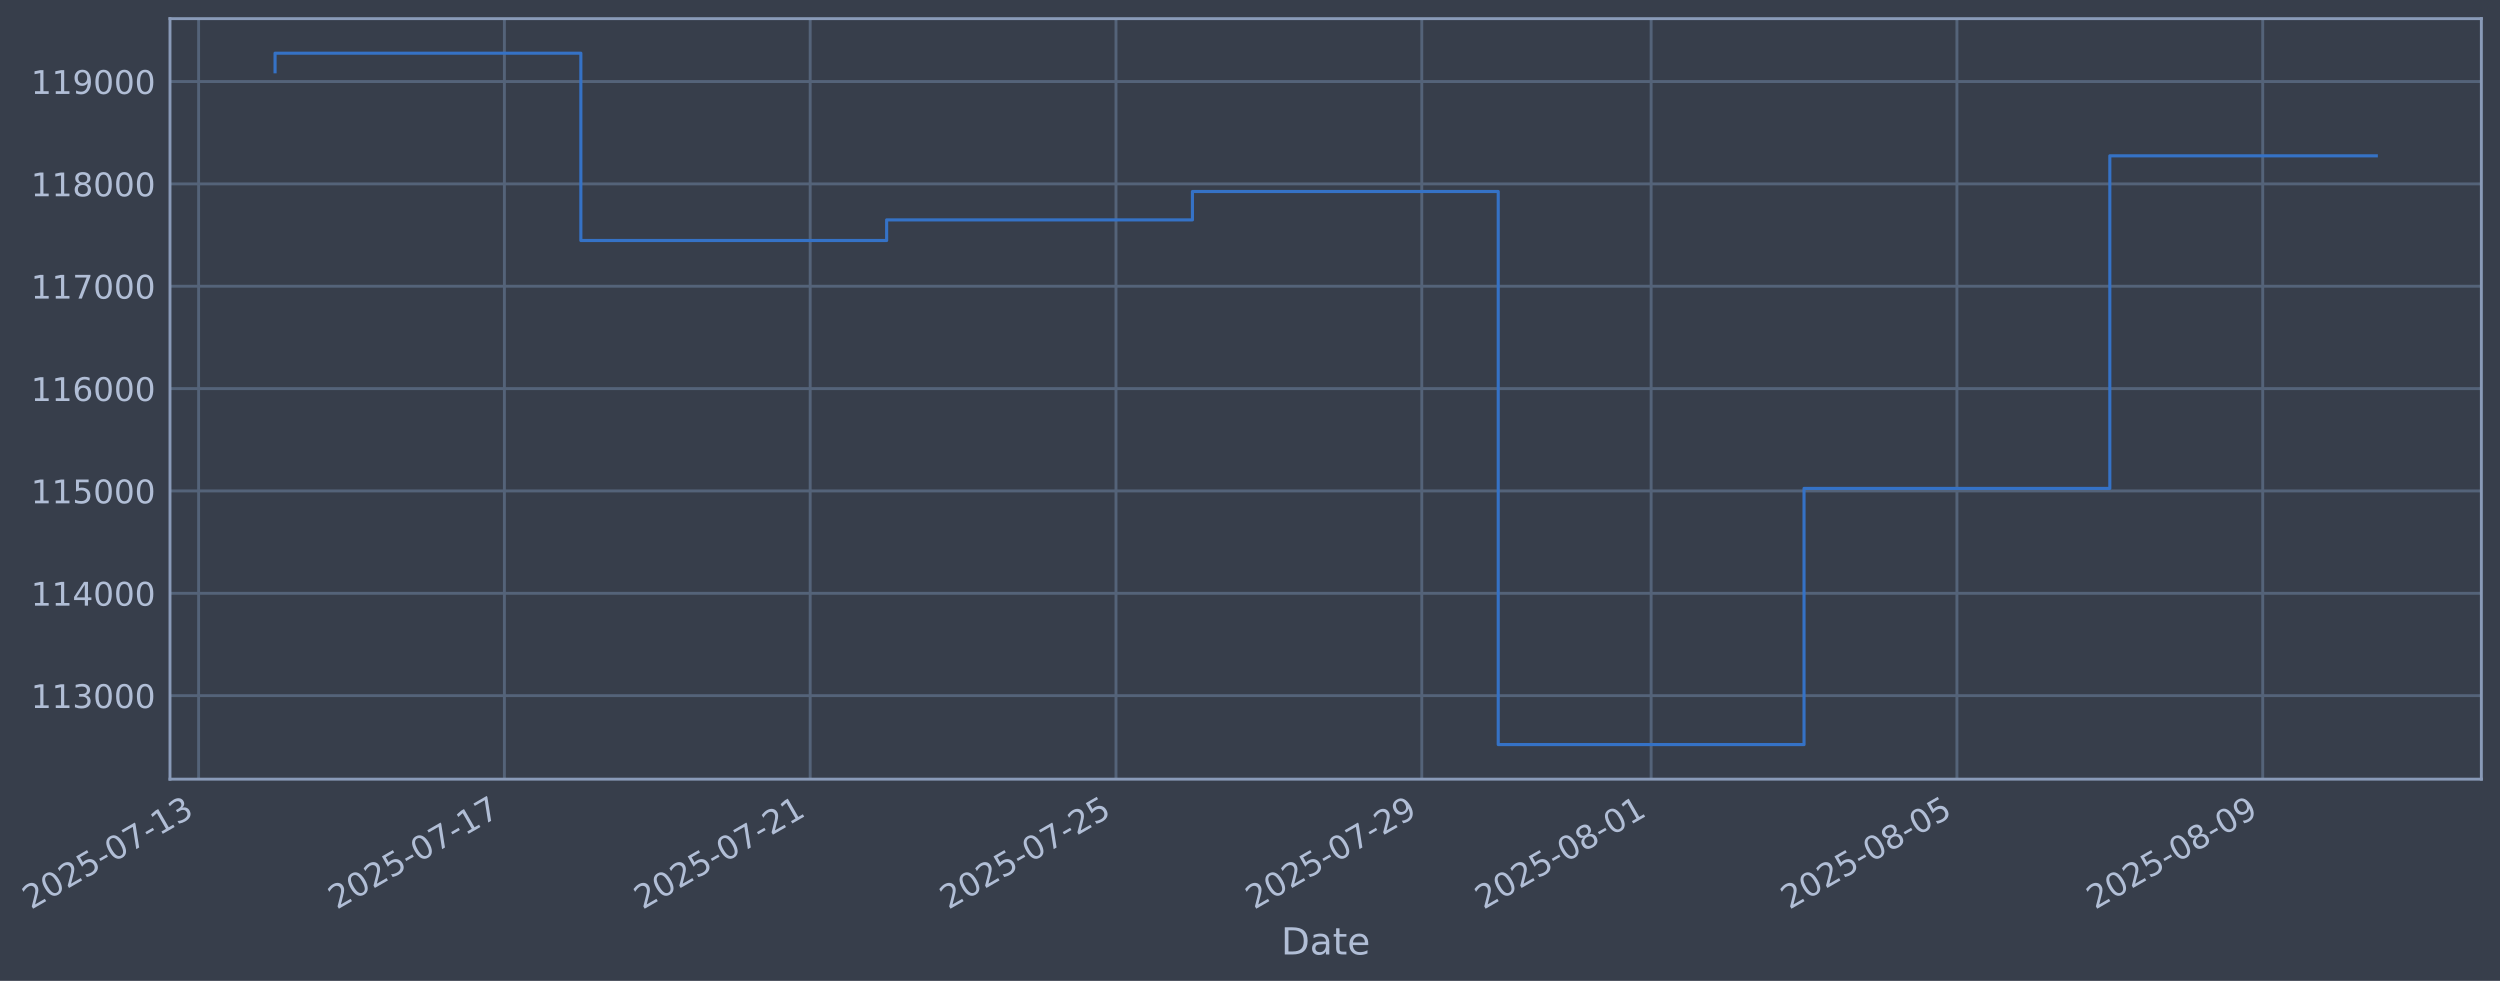
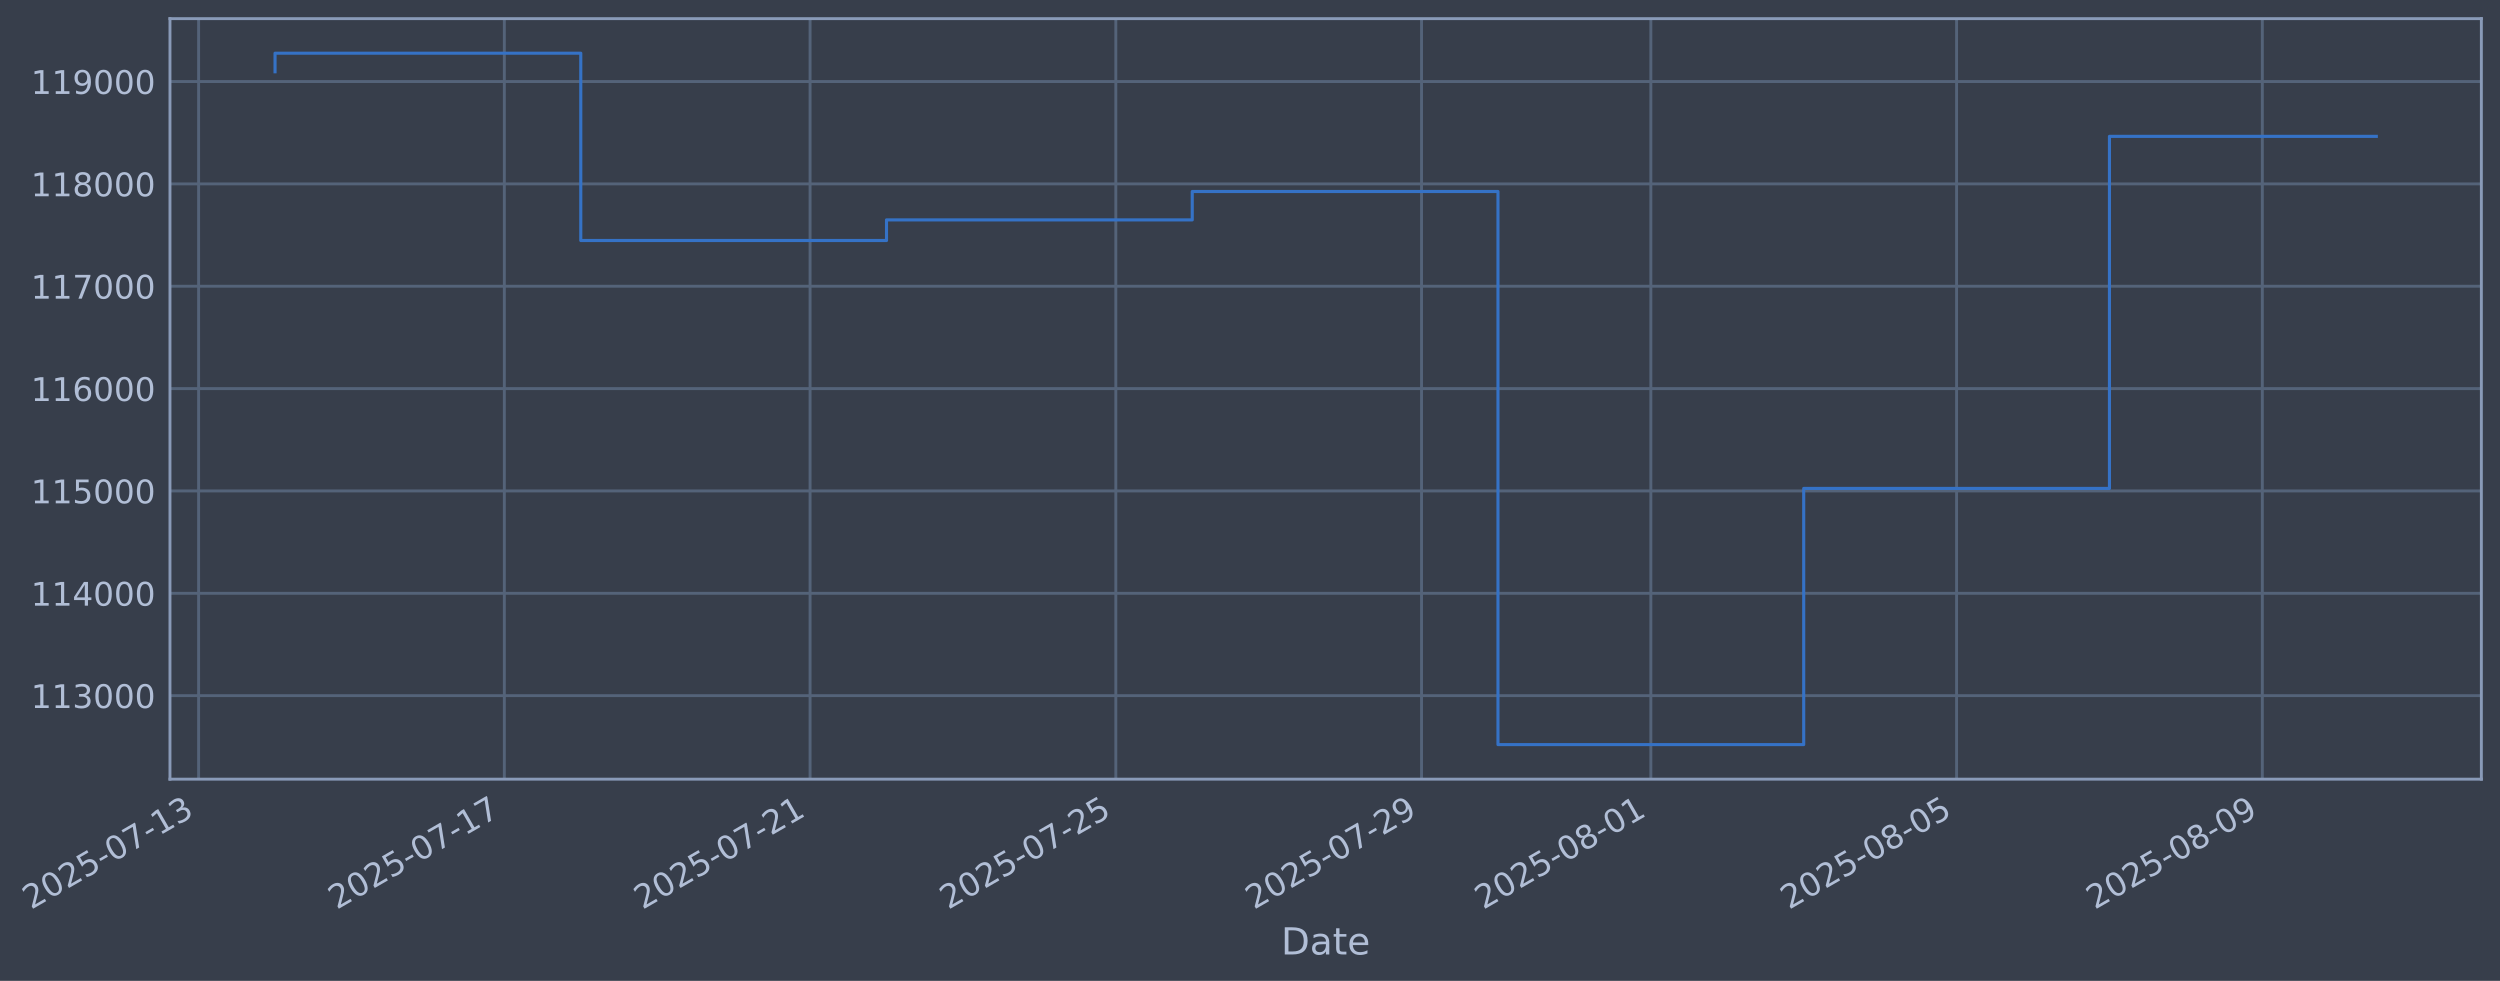
- <svg xmlns="http://www.w3.org/2000/svg" xmlns:xlink="http://www.w3.org/1999/xlink" width="965.66pt" height="378.87pt" viewBox="0 0 965.66 378.87" version="1.1">
+ <svg xmlns="http://www.w3.org/2000/svg" xmlns:xlink="http://www.w3.org/1999/xlink" width="965.654pt" height="378.87pt" viewBox="0 0 965.654 378.87" version="1.1">
  <defs>
    <style type="text/css">*{stroke-linejoin: round; stroke-linecap: butt}</style>
  </defs>
  <g id="figure_1">
    <g id="patch_1">
-       <path d="M 0 378.87  L 965.66 378.87  L 965.66 0  L 0 0  z " style="fill: #373e4b" />
+       <path d="M 0 378.87  L 965.654 378.87  L 965.654 0  L 0 0  z " style="fill: #373e4b" />
    </g>
    <g id="axes_1">
      <g id="patch_2">
-         <path d="M 65.66 300.96  L 958.46 300.96  L 958.46 7.2  L 65.66 7.2  z " style="fill: #373e4b" />
+         <path d="M 65.654 300.96  L 958.454 300.96  L 958.454 7.2  L 65.654 7.2  z " style="fill: #373e4b" />
      </g>
      <g id="matplotlib.axis_1">
        <g id="xtick_1">
          <g id="line2d_1">
-             <path d="M 76.713 300.96  L 76.713 7.2  " clip-path="url(#pa0713b69f0)" style="fill: none; stroke: #546379; stroke-width: 1.12; stroke-linecap: square" />
+             <path d="M 76.713 300.96  L 76.713 7.2  " clip-path="url(#pc1cf48f22d)" style="fill: none; stroke: #546379; stroke-width: 1.12; stroke-linecap: square" />
          </g>
          <g id="line2d_2" />
          <g id="text_1">
            <g style="fill: #b1bed6" transform="translate(11.98702 351.4642) rotate(-30) scale(0.126 -0.126)">
              <defs>
                <path id="DejaVuSans-32" d="M 1228 531  L 3431 531  L 3431 0  L 469 0  L 469 531  Q 828 903 1448 1529  Q 2069 2156 2228 2338  Q 2531 2678 2651 2914  Q 2772 3150 2772 3378  Q 2772 3750 2511 3984  Q 2250 4219 1831 4219  Q 1534 4219 1204 4116  Q 875 4013 500 3803  L 500 4441  Q 881 4594 1212 4672  Q 1544 4750 1819 4750  Q 2544 4750 2975 4387  Q 3406 4025 3406 3419  Q 3406 3131 3298 2873  Q 3191 2616 2906 2266  Q 2828 2175 2409 1742  Q 1991 1309 1228 531  z " transform="scale(0.015625)" />
                <path id="DejaVuSans-30" d="M 2034 4250  Q 1547 4250 1301 3770  Q 1056 3291 1056 2328  Q 1056 1369 1301 889  Q 1547 409 2034 409  Q 2525 409 2770 889  Q 3016 1369 3016 2328  Q 3016 3291 2770 3770  Q 2525 4250 2034 4250  z M 2034 4750  Q 2819 4750 3233 4129  Q 3647 3509 3647 2328  Q 3647 1150 3233 529  Q 2819 -91 2034 -91  Q 1250 -91 836 529  Q 422 1150 422 2328  Q 422 3509 836 4129  Q 1250 4750 2034 4750  z " transform="scale(0.015625)" />
                <path id="DejaVuSans-35" d="M 691 4666  L 3169 4666  L 3169 4134  L 1269 4134  L 1269 2991  Q 1406 3038 1543 3061  Q 1681 3084 1819 3084  Q 2600 3084 3056 2656  Q 3513 2228 3513 1497  Q 3513 744 3044 326  Q 2575 -91 1722 -91  Q 1428 -91 1123 -41  Q 819 9 494 109  L 494 744  Q 775 591 1075 516  Q 1375 441 1709 441  Q 2250 441 2565 725  Q 2881 1009 2881 1497  Q 2881 1984 2565 2268  Q 2250 2553 1709 2553  Q 1456 2553 1204 2497  Q 953 2441 691 2322  L 691 4666  z " transform="scale(0.015625)" />
                <path id="DejaVuSans-2d" d="M 313 2009  L 1997 2009  L 1997 1497  L 313 1497  L 313 2009  z " transform="scale(0.015625)" />
                <path id="DejaVuSans-37" d="M 525 4666  L 3525 4666  L 3525 4397  L 1831 0  L 1172 0  L 2766 4134  L 525 4134  L 525 4666  z " transform="scale(0.015625)" />
                <path id="DejaVuSans-31" d="M 794 531  L 1825 531  L 1825 4091  L 703 3866  L 703 4441  L 1819 4666  L 2450 4666  L 2450 531  L 3481 531  L 3481 0  L 794 0  L 794 531  z " transform="scale(0.015625)" />
                <path id="DejaVuSans-33" d="M 2597 2516  Q 3050 2419 3304 2112  Q 3559 1806 3559 1356  Q 3559 666 3084 287  Q 2609 -91 1734 -91  Q 1441 -91 1130 -33  Q 819 25 488 141  L 488 750  Q 750 597 1062 519  Q 1375 441 1716 441  Q 2309 441 2620 675  Q 2931 909 2931 1356  Q 2931 1769 2642 2001  Q 2353 2234 1838 2234  L 1294 2234  L 1294 2753  L 1863 2753  Q 2328 2753 2575 2939  Q 2822 3125 2822 3475  Q 2822 3834 2567 4026  Q 2313 4219 1838 4219  Q 1578 4219 1281 4162  Q 984 4106 628 3988  L 628 4550  Q 988 4650 1302 4700  Q 1616 4750 1894 4750  Q 2613 4750 3031 4423  Q 3450 4097 3450 3541  Q 3450 3153 3228 2886  Q 3006 2619 2597 2516  z " transform="scale(0.015625)" />
              </defs>
              <use xlink:href="#DejaVuSans-32" />
              <use xlink:href="#DejaVuSans-30" transform="translate(63.62305 0)" />
              <use xlink:href="#DejaVuSans-32" transform="translate(127.2461 0)" />
              <use xlink:href="#DejaVuSans-35" transform="translate(190.8691 0)" />
              <use xlink:href="#DejaVuSans-2d" transform="translate(254.4922 0)" />
              <use xlink:href="#DejaVuSans-30" transform="translate(290.5762 0)" />
              <use xlink:href="#DejaVuSans-37" transform="translate(354.1992 0)" />
              <use xlink:href="#DejaVuSans-2d" transform="translate(417.8223 0)" />
              <use xlink:href="#DejaVuSans-31" transform="translate(453.9062 0)" />
              <use xlink:href="#DejaVuSans-33" transform="translate(517.5293 0)" />
            </g>
          </g>
        </g>
        <g id="xtick_2">
          <g id="line2d_3">
-             <path d="M 194.83 300.96  L 194.83 7.2  " clip-path="url(#pa0713b69f0)" style="fill: none; stroke: #546379; stroke-width: 1.12; stroke-linecap: square" />
+             <path d="M 194.806 300.96  L 194.806 7.2  " clip-path="url(#pc1cf48f22d)" style="fill: none; stroke: #546379; stroke-width: 1.12; stroke-linecap: square" />
          </g>
          <g id="line2d_4" />
          <g id="text_2">
-             <g style="fill: #b1bed6" transform="translate(130.1049 351.4642) rotate(-30) scale(0.126 -0.126)">
+             <g style="fill: #b1bed6" transform="translate(130.0808 351.4642) rotate(-30) scale(0.126 -0.126)">
              <use xlink:href="#DejaVuSans-32" />
              <use xlink:href="#DejaVuSans-30" transform="translate(63.62305 0)" />
              <use xlink:href="#DejaVuSans-32" transform="translate(127.2461 0)" />
              <use xlink:href="#DejaVuSans-35" transform="translate(190.8691 0)" />
              <use xlink:href="#DejaVuSans-2d" transform="translate(254.4922 0)" />
              <use xlink:href="#DejaVuSans-30" transform="translate(290.5762 0)" />
              <use xlink:href="#DejaVuSans-37" transform="translate(354.1992 0)" />
              <use xlink:href="#DejaVuSans-2d" transform="translate(417.8223 0)" />
              <use xlink:href="#DejaVuSans-31" transform="translate(453.9062 0)" />
              <use xlink:href="#DejaVuSans-37" transform="translate(517.5293 0)" />
            </g>
          </g>
        </g>
        <g id="xtick_3">
          <g id="line2d_5">
-             <path d="M 312.948 300.96  L 312.948 7.2  " clip-path="url(#pa0713b69f0)" style="fill: none; stroke: #546379; stroke-width: 1.12; stroke-linecap: square" />
+             <path d="M 312.9 300.96  L 312.9 7.2  " clip-path="url(#pc1cf48f22d)" style="fill: none; stroke: #546379; stroke-width: 1.12; stroke-linecap: square" />
          </g>
          <g id="line2d_6" />
          <g id="text_3">
-             <g style="fill: #b1bed6" transform="translate(248.2227 351.4642) rotate(-30) scale(0.126 -0.126)">
+             <g style="fill: #b1bed6" transform="translate(248.1746 351.4642) rotate(-30) scale(0.126 -0.126)">
              <use xlink:href="#DejaVuSans-32" />
              <use xlink:href="#DejaVuSans-30" transform="translate(63.62305 0)" />
              <use xlink:href="#DejaVuSans-32" transform="translate(127.2461 0)" />
              <use xlink:href="#DejaVuSans-35" transform="translate(190.8691 0)" />
              <use xlink:href="#DejaVuSans-2d" transform="translate(254.4922 0)" />
              <use xlink:href="#DejaVuSans-30" transform="translate(290.5762 0)" />
              <use xlink:href="#DejaVuSans-37" transform="translate(354.1992 0)" />
              <use xlink:href="#DejaVuSans-2d" transform="translate(417.8223 0)" />
              <use xlink:href="#DejaVuSans-32" transform="translate(453.9062 0)" />
              <use xlink:href="#DejaVuSans-31" transform="translate(517.5293 0)" />
            </g>
          </g>
        </g>
        <g id="xtick_4">
          <g id="line2d_7">
-             <path d="M 431.066 300.96  L 431.066 7.2  " clip-path="url(#pa0713b69f0)" style="fill: none; stroke: #546379; stroke-width: 1.12; stroke-linecap: square" />
+             <path d="M 430.994 300.96  L 430.994 7.2  " clip-path="url(#pc1cf48f22d)" style="fill: none; stroke: #546379; stroke-width: 1.12; stroke-linecap: square" />
          </g>
          <g id="line2d_8" />
          <g id="text_4">
-             <g style="fill: #b1bed6" transform="translate(366.3406 351.4642) rotate(-30) scale(0.126 -0.126)">
+             <g style="fill: #b1bed6" transform="translate(366.2685 351.4642) rotate(-30) scale(0.126 -0.126)">
              <use xlink:href="#DejaVuSans-32" />
              <use xlink:href="#DejaVuSans-30" transform="translate(63.62305 0)" />
              <use xlink:href="#DejaVuSans-32" transform="translate(127.2461 0)" />
              <use xlink:href="#DejaVuSans-35" transform="translate(190.8691 0)" />
              <use xlink:href="#DejaVuSans-2d" transform="translate(254.4922 0)" />
              <use xlink:href="#DejaVuSans-30" transform="translate(290.5762 0)" />
              <use xlink:href="#DejaVuSans-37" transform="translate(354.1992 0)" />
              <use xlink:href="#DejaVuSans-2d" transform="translate(417.8223 0)" />
              <use xlink:href="#DejaVuSans-32" transform="translate(453.9062 0)" />
              <use xlink:href="#DejaVuSans-35" transform="translate(517.5293 0)" />
            </g>
          </g>
        </g>
        <g id="xtick_5">
          <g id="line2d_9">
-             <path d="M 549.184 300.96  L 549.184 7.2  " clip-path="url(#pa0713b69f0)" style="fill: none; stroke: #546379; stroke-width: 1.12; stroke-linecap: square" />
+             <path d="M 549.088 300.96  L 549.088 7.2  " clip-path="url(#pc1cf48f22d)" style="fill: none; stroke: #546379; stroke-width: 1.12; stroke-linecap: square" />
          </g>
          <g id="line2d_10" />
          <g id="text_5">
-             <g style="fill: #b1bed6" transform="translate(484.4584 351.4642) rotate(-30) scale(0.126 -0.126)">
+             <g style="fill: #b1bed6" transform="translate(484.3623 351.4642) rotate(-30) scale(0.126 -0.126)">
              <defs>
                <path id="DejaVuSans-39" d="M 703 97  L 703 672  Q 941 559 1184 500  Q 1428 441 1663 441  Q 2288 441 2617 861  Q 2947 1281 2994 2138  Q 2813 1869 2534 1725  Q 2256 1581 1919 1581  Q 1219 1581 811 2004  Q 403 2428 403 3163  Q 403 3881 828 4315  Q 1253 4750 1959 4750  Q 2769 4750 3195 4129  Q 3622 3509 3622 2328  Q 3622 1225 3098 567  Q 2575 -91 1691 -91  Q 1453 -91 1209 -44  Q 966 3 703 97  z M 1959 2075  Q 2384 2075 2632 2365  Q 2881 2656 2881 3163  Q 2881 3666 2632 3958  Q 2384 4250 1959 4250  Q 1534 4250 1286 3958  Q 1038 3666 1038 3163  Q 1038 2656 1286 2365  Q 1534 2075 1959 2075  z " transform="scale(0.015625)" />
              </defs>
              <use xlink:href="#DejaVuSans-32" />
              <use xlink:href="#DejaVuSans-30" transform="translate(63.62305 0)" />
              <use xlink:href="#DejaVuSans-32" transform="translate(127.2461 0)" />
              <use xlink:href="#DejaVuSans-35" transform="translate(190.8691 0)" />
              <use xlink:href="#DejaVuSans-2d" transform="translate(254.4922 0)" />
              <use xlink:href="#DejaVuSans-30" transform="translate(290.5762 0)" />
              <use xlink:href="#DejaVuSans-37" transform="translate(354.1992 0)" />
              <use xlink:href="#DejaVuSans-2d" transform="translate(417.8223 0)" />
              <use xlink:href="#DejaVuSans-32" transform="translate(453.9062 0)" />
              <use xlink:href="#DejaVuSans-39" transform="translate(517.5293 0)" />
            </g>
          </g>
        </g>
        <g id="xtick_6">
          <g id="line2d_11">
-             <path d="M 637.772 300.96  L 637.772 7.2  " clip-path="url(#pa0713b69f0)" style="fill: none; stroke: #546379; stroke-width: 1.12; stroke-linecap: square" />
+             <path d="M 637.658 300.96  L 637.658 7.2  " clip-path="url(#pc1cf48f22d)" style="fill: none; stroke: #546379; stroke-width: 1.12; stroke-linecap: square" />
          </g>
          <g id="line2d_12" />
          <g id="text_6">
-             <g style="fill: #b1bed6" transform="translate(573.0468 351.4642) rotate(-30) scale(0.126 -0.126)">
+             <g style="fill: #b1bed6" transform="translate(572.9326 351.4642) rotate(-30) scale(0.126 -0.126)">
              <defs>
                <path id="DejaVuSans-38" d="M 2034 2216  Q 1584 2216 1326 1975  Q 1069 1734 1069 1313  Q 1069 891 1326 650  Q 1584 409 2034 409  Q 2484 409 2743 651  Q 3003 894 3003 1313  Q 3003 1734 2745 1975  Q 2488 2216 2034 2216  z M 1403 2484  Q 997 2584 770 2862  Q 544 3141 544 3541  Q 544 4100 942 4425  Q 1341 4750 2034 4750  Q 2731 4750 3128 4425  Q 3525 4100 3525 3541  Q 3525 3141 3298 2862  Q 3072 2584 2669 2484  Q 3125 2378 3379 2068  Q 3634 1759 3634 1313  Q 3634 634 3220 271  Q 2806 -91 2034 -91  Q 1263 -91 848 271  Q 434 634 434 1313  Q 434 1759 690 2068  Q 947 2378 1403 2484  z M 1172 3481  Q 1172 3119 1398 2916  Q 1625 2713 2034 2713  Q 2441 2713 2670 2916  Q 2900 3119 2900 3481  Q 2900 3844 2670 4047  Q 2441 4250 2034 4250  Q 1625 4250 1398 4047  Q 1172 3844 1172 3481  z " transform="scale(0.015625)" />
              </defs>
              <use xlink:href="#DejaVuSans-32" />
              <use xlink:href="#DejaVuSans-30" transform="translate(63.62305 0)" />
              <use xlink:href="#DejaVuSans-32" transform="translate(127.2461 0)" />
              <use xlink:href="#DejaVuSans-35" transform="translate(190.8691 0)" />
              <use xlink:href="#DejaVuSans-2d" transform="translate(254.4922 0)" />
              <use xlink:href="#DejaVuSans-30" transform="translate(290.5762 0)" />
              <use xlink:href="#DejaVuSans-38" transform="translate(354.1992 0)" />
              <use xlink:href="#DejaVuSans-2d" transform="translate(417.8223 0)" />
              <use xlink:href="#DejaVuSans-30" transform="translate(453.9062 0)" />
              <use xlink:href="#DejaVuSans-31" transform="translate(517.5293 0)" />
            </g>
          </g>
        </g>
        <g id="xtick_7">
          <g id="line2d_13">
-             <path d="M 755.89 300.96  L 755.89 7.2  " clip-path="url(#pa0713b69f0)" style="fill: none; stroke: #546379; stroke-width: 1.12; stroke-linecap: square" />
+             <path d="M 755.752 300.96  L 755.752 7.2  " clip-path="url(#pc1cf48f22d)" style="fill: none; stroke: #546379; stroke-width: 1.12; stroke-linecap: square" />
          </g>
          <g id="line2d_14" />
          <g id="text_7">
-             <g style="fill: #b1bed6" transform="translate(691.1647 351.4642) rotate(-30) scale(0.126 -0.126)">
+             <g style="fill: #b1bed6" transform="translate(691.0264 351.4642) rotate(-30) scale(0.126 -0.126)">
              <use xlink:href="#DejaVuSans-32" />
              <use xlink:href="#DejaVuSans-30" transform="translate(63.62305 0)" />
              <use xlink:href="#DejaVuSans-32" transform="translate(127.2461 0)" />
              <use xlink:href="#DejaVuSans-35" transform="translate(190.8691 0)" />
              <use xlink:href="#DejaVuSans-2d" transform="translate(254.4922 0)" />
              <use xlink:href="#DejaVuSans-30" transform="translate(290.5762 0)" />
              <use xlink:href="#DejaVuSans-38" transform="translate(354.1992 0)" />
              <use xlink:href="#DejaVuSans-2d" transform="translate(417.8223 0)" />
              <use xlink:href="#DejaVuSans-30" transform="translate(453.9062 0)" />
              <use xlink:href="#DejaVuSans-35" transform="translate(517.5293 0)" />
            </g>
          </g>
        </g>
        <g id="xtick_8">
          <g id="line2d_15">
-             <path d="M 874.008 300.96  L 874.008 7.2  " clip-path="url(#pa0713b69f0)" style="fill: none; stroke: #546379; stroke-width: 1.12; stroke-linecap: square" />
+             <path d="M 873.846 300.96  L 873.846 7.2  " clip-path="url(#pc1cf48f22d)" style="fill: none; stroke: #546379; stroke-width: 1.12; stroke-linecap: square" />
          </g>
          <g id="line2d_16" />
          <g id="text_8">
-             <g style="fill: #b1bed6" transform="translate(809.2825 351.4642) rotate(-30) scale(0.126 -0.126)">
+             <g style="fill: #b1bed6" transform="translate(809.1203 351.4642) rotate(-30) scale(0.126 -0.126)">
              <use xlink:href="#DejaVuSans-32" />
              <use xlink:href="#DejaVuSans-30" transform="translate(63.62305 0)" />
              <use xlink:href="#DejaVuSans-32" transform="translate(127.2461 0)" />
              <use xlink:href="#DejaVuSans-35" transform="translate(190.8691 0)" />
              <use xlink:href="#DejaVuSans-2d" transform="translate(254.4922 0)" />
              <use xlink:href="#DejaVuSans-30" transform="translate(290.5762 0)" />
              <use xlink:href="#DejaVuSans-38" transform="translate(354.1992 0)" />
              <use xlink:href="#DejaVuSans-2d" transform="translate(417.8223 0)" />
              <use xlink:href="#DejaVuSans-30" transform="translate(453.9062 0)" />
              <use xlink:href="#DejaVuSans-39" transform="translate(517.5293 0)" />
            </g>
          </g>
        </g>
        <g id="text_9">
-           <g style="fill: #b1bed6" transform="translate(494.851 368.6753) scale(0.144 -0.144)">
+           <g style="fill: #b1bed6" transform="translate(494.845 368.6753) scale(0.144 -0.144)">
            <defs>
              <path id="DejaVuSans-44" d="M 1259 4147  L 1259 519  L 2022 519  Q 2988 519 3436 956  Q 3884 1394 3884 2338  Q 3884 3275 3436 3711  Q 2988 4147 2022 4147  L 1259 4147  z M 628 4666  L 1925 4666  Q 3281 4666 3915 4102  Q 4550 3538 4550 2338  Q 4550 1131 3912 565  Q 3275 0 1925 0  L 628 0  L 628 4666  z " transform="scale(0.015625)" />
              <path id="DejaVuSans-61" d="M 2194 1759  Q 1497 1759 1228 1600  Q 959 1441 959 1056  Q 959 750 1161 570  Q 1363 391 1709 391  Q 2188 391 2477 730  Q 2766 1069 2766 1631  L 2766 1759  L 2194 1759  z M 3341 1997  L 3341 0  L 2766 0  L 2766 531  Q 2569 213 2275 61  Q 1981 -91 1556 -91  Q 1019 -91 701 211  Q 384 513 384 1019  Q 384 1609 779 1909  Q 1175 2209 1959 2209  L 2766 2209  L 2766 2266  Q 2766 2663 2505 2880  Q 2244 3097 1772 3097  Q 1472 3097 1187 3025  Q 903 2953 641 2809  L 641 3341  Q 956 3463 1253 3523  Q 1550 3584 1831 3584  Q 2591 3584 2966 3190  Q 3341 2797 3341 1997  z " transform="scale(0.015625)" />
              <path id="DejaVuSans-74" d="M 1172 4494  L 1172 3500  L 2356 3500  L 2356 3053  L 1172 3053  L 1172 1153  Q 1172 725 1289 603  Q 1406 481 1766 481  L 2356 481  L 2356 0  L 1766 0  Q 1100 0 847 248  Q 594 497 594 1153  L 594 3053  L 172 3053  L 172 3500  L 594 3500  L 594 4494  L 1172 4494  z " transform="scale(0.015625)" />
              <path id="DejaVuSans-65" d="M 3597 1894  L 3597 1613  L 953 1613  Q 991 1019 1311 708  Q 1631 397 2203 397  Q 2534 397 2845 478  Q 3156 559 3463 722  L 3463 178  Q 3153 47 2828 -22  Q 2503 -91 2169 -91  Q 1331 -91 842 396  Q 353 884 353 1716  Q 353 2575 817 3079  Q 1281 3584 2069 3584  Q 2775 3584 3186 3129  Q 3597 2675 3597 1894  z M 3022 2063  Q 3016 2534 2758 2815  Q 2500 3097 2075 3097  Q 1594 3097 1305 2825  Q 1016 2553 972 2059  L 3022 2063  z " transform="scale(0.015625)" />
            </defs>
            <use xlink:href="#DejaVuSans-44" />
            <use xlink:href="#DejaVuSans-61" transform="translate(77.00195 0)" />
            <use xlink:href="#DejaVuSans-74" transform="translate(138.2812 0)" />
            <use xlink:href="#DejaVuSans-65" transform="translate(177.4902 0)" />
          </g>
        </g>
      </g>
      <g id="matplotlib.axis_2">
        <g id="ytick_1">
          <g id="line2d_17">
-             <path d="M 65.66 268.698  L 958.46 268.698  " clip-path="url(#pa0713b69f0)" style="fill: none; stroke: #546379; stroke-width: 1.12; stroke-linecap: square" />
+             <path d="M 65.654 268.698  L 958.454 268.698  " clip-path="url(#pc1cf48f22d)" style="fill: none; stroke: #546379; stroke-width: 1.12; stroke-linecap: square" />
          </g>
          <g id="line2d_18" />
          <g id="text_10">
-             <g style="fill: #b1bed6" transform="translate(11.95967 273.4854) scale(0.126 -0.126)">
+             <g style="fill: #b1bed6" transform="translate(11.95366 273.4854) scale(0.126 -0.126)">
              <use xlink:href="#DejaVuSans-31" />
              <use xlink:href="#DejaVuSans-31" transform="translate(63.62305 0)" />
              <use xlink:href="#DejaVuSans-33" transform="translate(127.2461 0)" />
              <use xlink:href="#DejaVuSans-30" transform="translate(190.8691 0)" />
              <use xlink:href="#DejaVuSans-30" transform="translate(254.4922 0)" />
              <use xlink:href="#DejaVuSans-30" transform="translate(318.1152 0)" />
            </g>
          </g>
        </g>
        <g id="ytick_2">
          <g id="line2d_19">
-             <path d="M 65.66 229.165  L 958.46 229.165  " clip-path="url(#pa0713b69f0)" style="fill: none; stroke: #546379; stroke-width: 1.12; stroke-linecap: square" />
+             <path d="M 65.654 229.165  L 958.454 229.165  " clip-path="url(#pc1cf48f22d)" style="fill: none; stroke: #546379; stroke-width: 1.12; stroke-linecap: square" />
          </g>
          <g id="line2d_20" />
          <g id="text_11">
-             <g style="fill: #b1bed6" transform="translate(11.95967 233.952) scale(0.126 -0.126)">
+             <g style="fill: #b1bed6" transform="translate(11.95366 233.952) scale(0.126 -0.126)">
              <defs>
                <path id="DejaVuSans-34" d="M 2419 4116  L 825 1625  L 2419 1625  L 2419 4116  z M 2253 4666  L 3047 4666  L 3047 1625  L 3713 1625  L 3713 1100  L 3047 1100  L 3047 0  L 2419 0  L 2419 1100  L 313 1100  L 313 1709  L 2253 4666  z " transform="scale(0.015625)" />
              </defs>
              <use xlink:href="#DejaVuSans-31" />
              <use xlink:href="#DejaVuSans-31" transform="translate(63.62305 0)" />
              <use xlink:href="#DejaVuSans-34" transform="translate(127.2461 0)" />
              <use xlink:href="#DejaVuSans-30" transform="translate(190.8691 0)" />
              <use xlink:href="#DejaVuSans-30" transform="translate(254.4922 0)" />
              <use xlink:href="#DejaVuSans-30" transform="translate(318.1152 0)" />
            </g>
          </g>
        </g>
        <g id="ytick_3">
          <g id="line2d_21">
-             <path d="M 65.66 189.631  L 958.46 189.631  " clip-path="url(#pa0713b69f0)" style="fill: none; stroke: #546379; stroke-width: 1.12; stroke-linecap: square" />
+             <path d="M 65.654 189.631  L 958.454 189.631  " clip-path="url(#pc1cf48f22d)" style="fill: none; stroke: #546379; stroke-width: 1.12; stroke-linecap: square" />
          </g>
          <g id="line2d_22" />
          <g id="text_12">
-             <g style="fill: #b1bed6" transform="translate(11.95967 194.4185) scale(0.126 -0.126)">
+             <g style="fill: #b1bed6" transform="translate(11.95366 194.4185) scale(0.126 -0.126)">
              <use xlink:href="#DejaVuSans-31" />
              <use xlink:href="#DejaVuSans-31" transform="translate(63.62305 0)" />
              <use xlink:href="#DejaVuSans-35" transform="translate(127.2461 0)" />
              <use xlink:href="#DejaVuSans-30" transform="translate(190.8691 0)" />
              <use xlink:href="#DejaVuSans-30" transform="translate(254.4922 0)" />
              <use xlink:href="#DejaVuSans-30" transform="translate(318.1152 0)" />
            </g>
          </g>
        </g>
        <g id="ytick_4">
          <g id="line2d_23">
-             <path d="M 65.66 150.098  L 958.46 150.098  " clip-path="url(#pa0713b69f0)" style="fill: none; stroke: #546379; stroke-width: 1.12; stroke-linecap: square" />
+             <path d="M 65.654 150.098  L 958.454 150.098  " clip-path="url(#pc1cf48f22d)" style="fill: none; stroke: #546379; stroke-width: 1.12; stroke-linecap: square" />
          </g>
          <g id="line2d_24" />
          <g id="text_13">
-             <g style="fill: #b1bed6" transform="translate(11.95967 154.885) scale(0.126 -0.126)">
+             <g style="fill: #b1bed6" transform="translate(11.95366 154.885) scale(0.126 -0.126)">
              <defs>
                <path id="DejaVuSans-36" d="M 2113 2584  Q 1688 2584 1439 2293  Q 1191 2003 1191 1497  Q 1191 994 1439 701  Q 1688 409 2113 409  Q 2538 409 2786 701  Q 3034 994 3034 1497  Q 3034 2003 2786 2293  Q 2538 2584 2113 2584  z M 3366 4563  L 3366 3988  Q 3128 4100 2886 4159  Q 2644 4219 2406 4219  Q 1781 4219 1451 3797  Q 1122 3375 1075 2522  Q 1259 2794 1537 2939  Q 1816 3084 2150 3084  Q 2853 3084 3261 2657  Q 3669 2231 3669 1497  Q 3669 778 3244 343  Q 2819 -91 2113 -91  Q 1303 -91 875 529  Q 447 1150 447 2328  Q 447 3434 972 4092  Q 1497 4750 2381 4750  Q 2619 4750 2861 4703  Q 3103 4656 3366 4563  z " transform="scale(0.015625)" />
              </defs>
              <use xlink:href="#DejaVuSans-31" />
              <use xlink:href="#DejaVuSans-31" transform="translate(63.62305 0)" />
              <use xlink:href="#DejaVuSans-36" transform="translate(127.2461 0)" />
              <use xlink:href="#DejaVuSans-30" transform="translate(190.8691 0)" />
              <use xlink:href="#DejaVuSans-30" transform="translate(254.4922 0)" />
              <use xlink:href="#DejaVuSans-30" transform="translate(318.1152 0)" />
            </g>
          </g>
        </g>
        <g id="ytick_5">
          <g id="line2d_25">
-             <path d="M 65.66 110.565  L 958.46 110.565  " clip-path="url(#pa0713b69f0)" style="fill: none; stroke: #546379; stroke-width: 1.12; stroke-linecap: square" />
+             <path d="M 65.654 110.565  L 958.454 110.565  " clip-path="url(#pc1cf48f22d)" style="fill: none; stroke: #546379; stroke-width: 1.12; stroke-linecap: square" />
          </g>
          <g id="line2d_26" />
          <g id="text_14">
-             <g style="fill: #b1bed6" transform="translate(11.95967 115.3515) scale(0.126 -0.126)">
+             <g style="fill: #b1bed6" transform="translate(11.95366 115.3515) scale(0.126 -0.126)">
              <use xlink:href="#DejaVuSans-31" />
              <use xlink:href="#DejaVuSans-31" transform="translate(63.62305 0)" />
              <use xlink:href="#DejaVuSans-37" transform="translate(127.2461 0)" />
              <use xlink:href="#DejaVuSans-30" transform="translate(190.8691 0)" />
              <use xlink:href="#DejaVuSans-30" transform="translate(254.4922 0)" />
              <use xlink:href="#DejaVuSans-30" transform="translate(318.1152 0)" />
            </g>
          </g>
        </g>
        <g id="ytick_6">
          <g id="line2d_27">
-             <path d="M 65.66 71.031  L 958.46 71.031  " clip-path="url(#pa0713b69f0)" style="fill: none; stroke: #546379; stroke-width: 1.12; stroke-linecap: square" />
+             <path d="M 65.654 71.031  L 958.454 71.031  " clip-path="url(#pc1cf48f22d)" style="fill: none; stroke: #546379; stroke-width: 1.12; stroke-linecap: square" />
          </g>
          <g id="line2d_28" />
          <g id="text_15">
-             <g style="fill: #b1bed6" transform="translate(11.95967 75.81806) scale(0.126 -0.126)">
+             <g style="fill: #b1bed6" transform="translate(11.95366 75.81806) scale(0.126 -0.126)">
              <use xlink:href="#DejaVuSans-31" />
              <use xlink:href="#DejaVuSans-31" transform="translate(63.62305 0)" />
              <use xlink:href="#DejaVuSans-38" transform="translate(127.2461 0)" />
              <use xlink:href="#DejaVuSans-30" transform="translate(190.8691 0)" />
              <use xlink:href="#DejaVuSans-30" transform="translate(254.4922 0)" />
              <use xlink:href="#DejaVuSans-30" transform="translate(318.1152 0)" />
            </g>
          </g>
        </g>
        <g id="ytick_7">
          <g id="line2d_29">
-             <path d="M 65.66 31.498  L 958.46 31.498  " clip-path="url(#pa0713b69f0)" style="fill: none; stroke: #546379; stroke-width: 1.12; stroke-linecap: square" />
+             <path d="M 65.654 31.498  L 958.454 31.498  " clip-path="url(#pc1cf48f22d)" style="fill: none; stroke: #546379; stroke-width: 1.12; stroke-linecap: square" />
          </g>
          <g id="line2d_30" />
          <g id="text_16">
-             <g style="fill: #b1bed6" transform="translate(11.95967 36.28458) scale(0.126 -0.126)">
+             <g style="fill: #b1bed6" transform="translate(11.95366 36.28458) scale(0.126 -0.126)">
              <use xlink:href="#DejaVuSans-31" />
              <use xlink:href="#DejaVuSans-31" transform="translate(63.62305 0)" />
              <use xlink:href="#DejaVuSans-39" transform="translate(127.2461 0)" />
              <use xlink:href="#DejaVuSans-30" transform="translate(190.8691 0)" />
              <use xlink:href="#DejaVuSans-30" transform="translate(254.4922 0)" />
              <use xlink:href="#DejaVuSans-30" transform="translate(318.1152 0)" />
            </g>
          </g>
        </g>
      </g>
      <g id="line2d_31">
-         <path d="M 106.242 27.726  L 106.242 20.553  L 224.36 20.553  L 224.36 92.901  L 342.478 92.901  L 342.478 84.934  L 460.596 84.934  L 460.596 73.974  L 578.713 73.974  L 578.713 287.607  L 696.831 287.607  L 696.831 188.664  L 814.949 188.664  L 814.949 60.188  L 917.878 60.188  " clip-path="url(#pa0713b69f0)" style="fill: none; stroke: #3572c6; stroke-width: 1.2; stroke-linecap: square" />
+         <path d="M 106.236 27.726  L 106.236 20.553  L 224.33 20.553  L 224.33 92.901  L 342.424 92.901  L 342.424 84.934  L 460.517 84.934  L 460.517 73.974  L 578.611 73.974  L 578.611 287.607  L 696.705 287.607  L 696.705 188.664  L 814.799 188.664  L 814.799 52.673  L 917.872 52.673  " clip-path="url(#pc1cf48f22d)" style="fill: none; stroke: #3572c6; stroke-width: 1.2; stroke-linecap: square" />
      </g>
      <g id="patch_3">
-         <path d="M 65.66 300.96  L 65.66 7.2  " style="fill: none; stroke: #899ab8; stroke-width: 1.12; stroke-linejoin: miter; stroke-linecap: square" />
+         <path d="M 65.654 300.96  L 65.654 7.2  " style="fill: none; stroke: #899ab8; stroke-width: 1.12; stroke-linejoin: miter; stroke-linecap: square" />
      </g>
      <g id="patch_4">
-         <path d="M 958.46 300.96  L 958.46 7.2  " style="fill: none; stroke: #899ab8; stroke-width: 1.12; stroke-linejoin: miter; stroke-linecap: square" />
+         <path d="M 958.454 300.96  L 958.454 7.2  " style="fill: none; stroke: #899ab8; stroke-width: 1.12; stroke-linejoin: miter; stroke-linecap: square" />
      </g>
      <g id="patch_5">
-         <path d="M 65.66 300.96  L 958.46 300.96  " style="fill: none; stroke: #899ab8; stroke-width: 1.12; stroke-linejoin: miter; stroke-linecap: square" />
+         <path d="M 65.654 300.96  L 958.454 300.96  " style="fill: none; stroke: #899ab8; stroke-width: 1.12; stroke-linejoin: miter; stroke-linecap: square" />
      </g>
      <g id="patch_6">
-         <path d="M 65.66 7.2  L 958.46 7.2  " style="fill: none; stroke: #899ab8; stroke-width: 1.12; stroke-linejoin: miter; stroke-linecap: square" />
+         <path d="M 65.654 7.2  L 958.454 7.2  " style="fill: none; stroke: #899ab8; stroke-width: 1.12; stroke-linejoin: miter; stroke-linecap: square" />
      </g>
    </g>
  </g>
  <defs>
-     <clipPath id="pa0713b69f0">
-       <rect x="65.66" y="7.2" width="892.8" height="293.76" />
+     <clipPath id="pc1cf48f22d">
+       <rect x="65.654" y="7.2" width="892.8" height="293.76" />
    </clipPath>
  </defs>
</svg>
